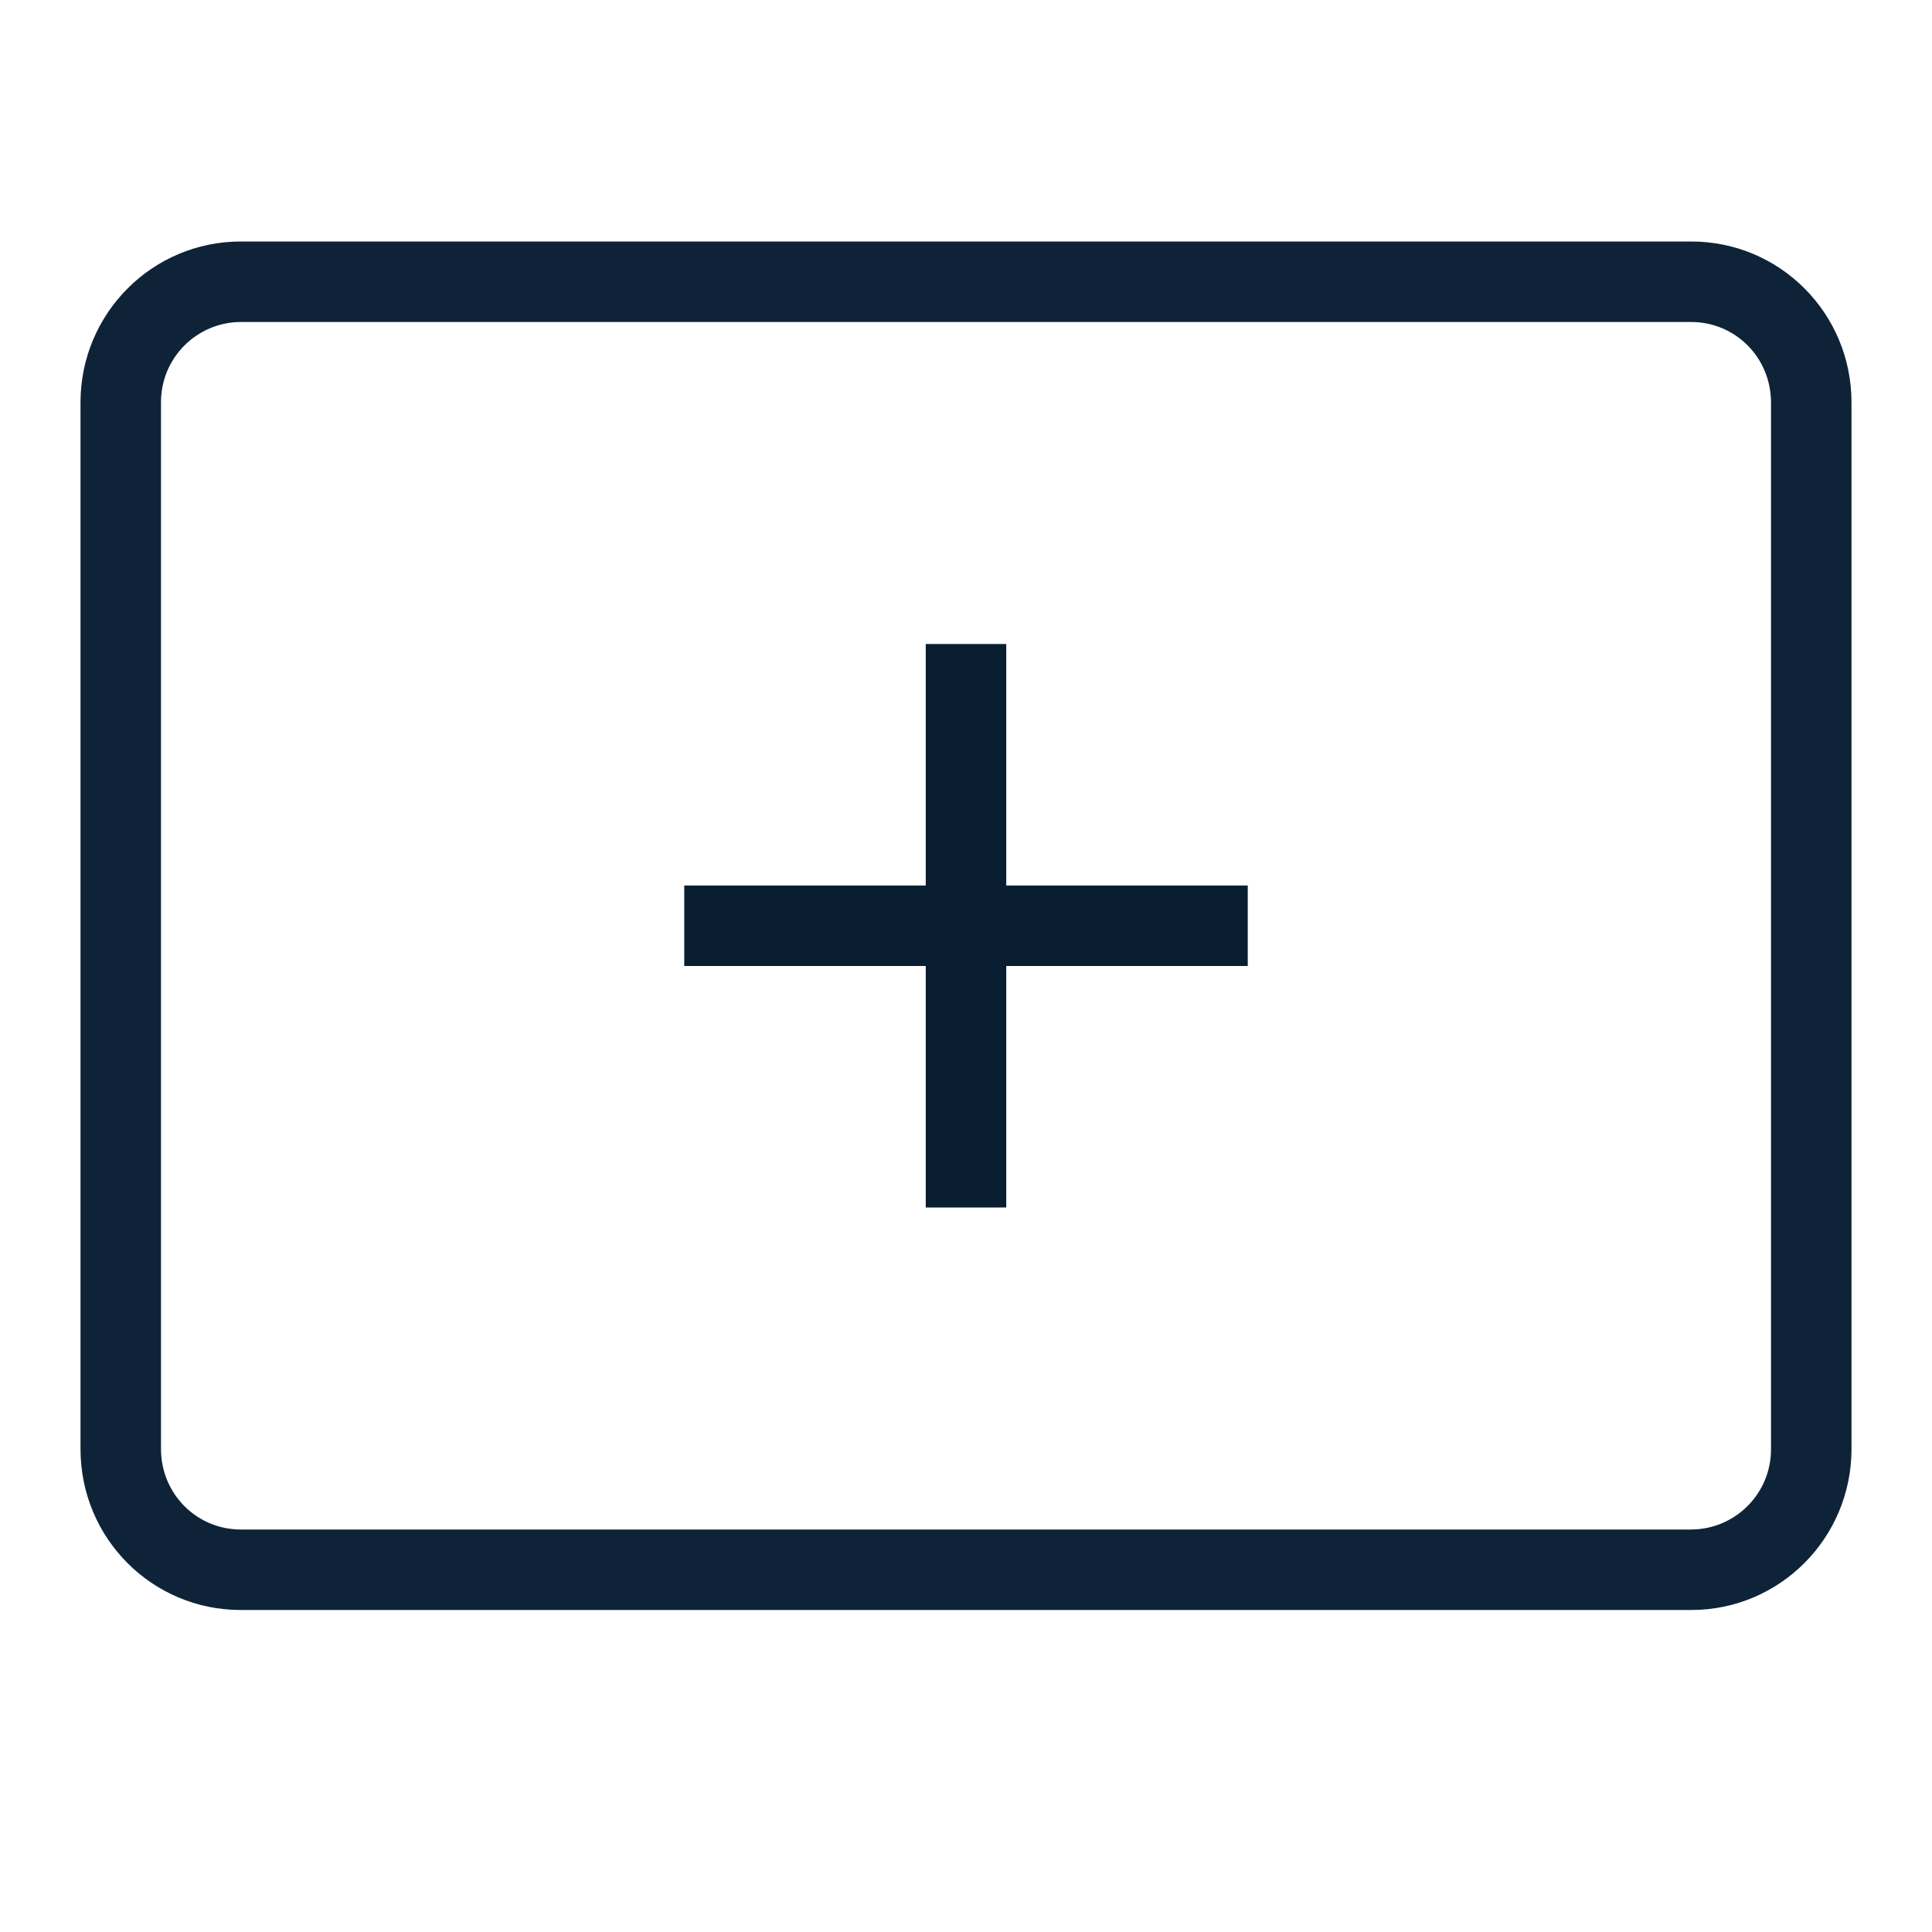
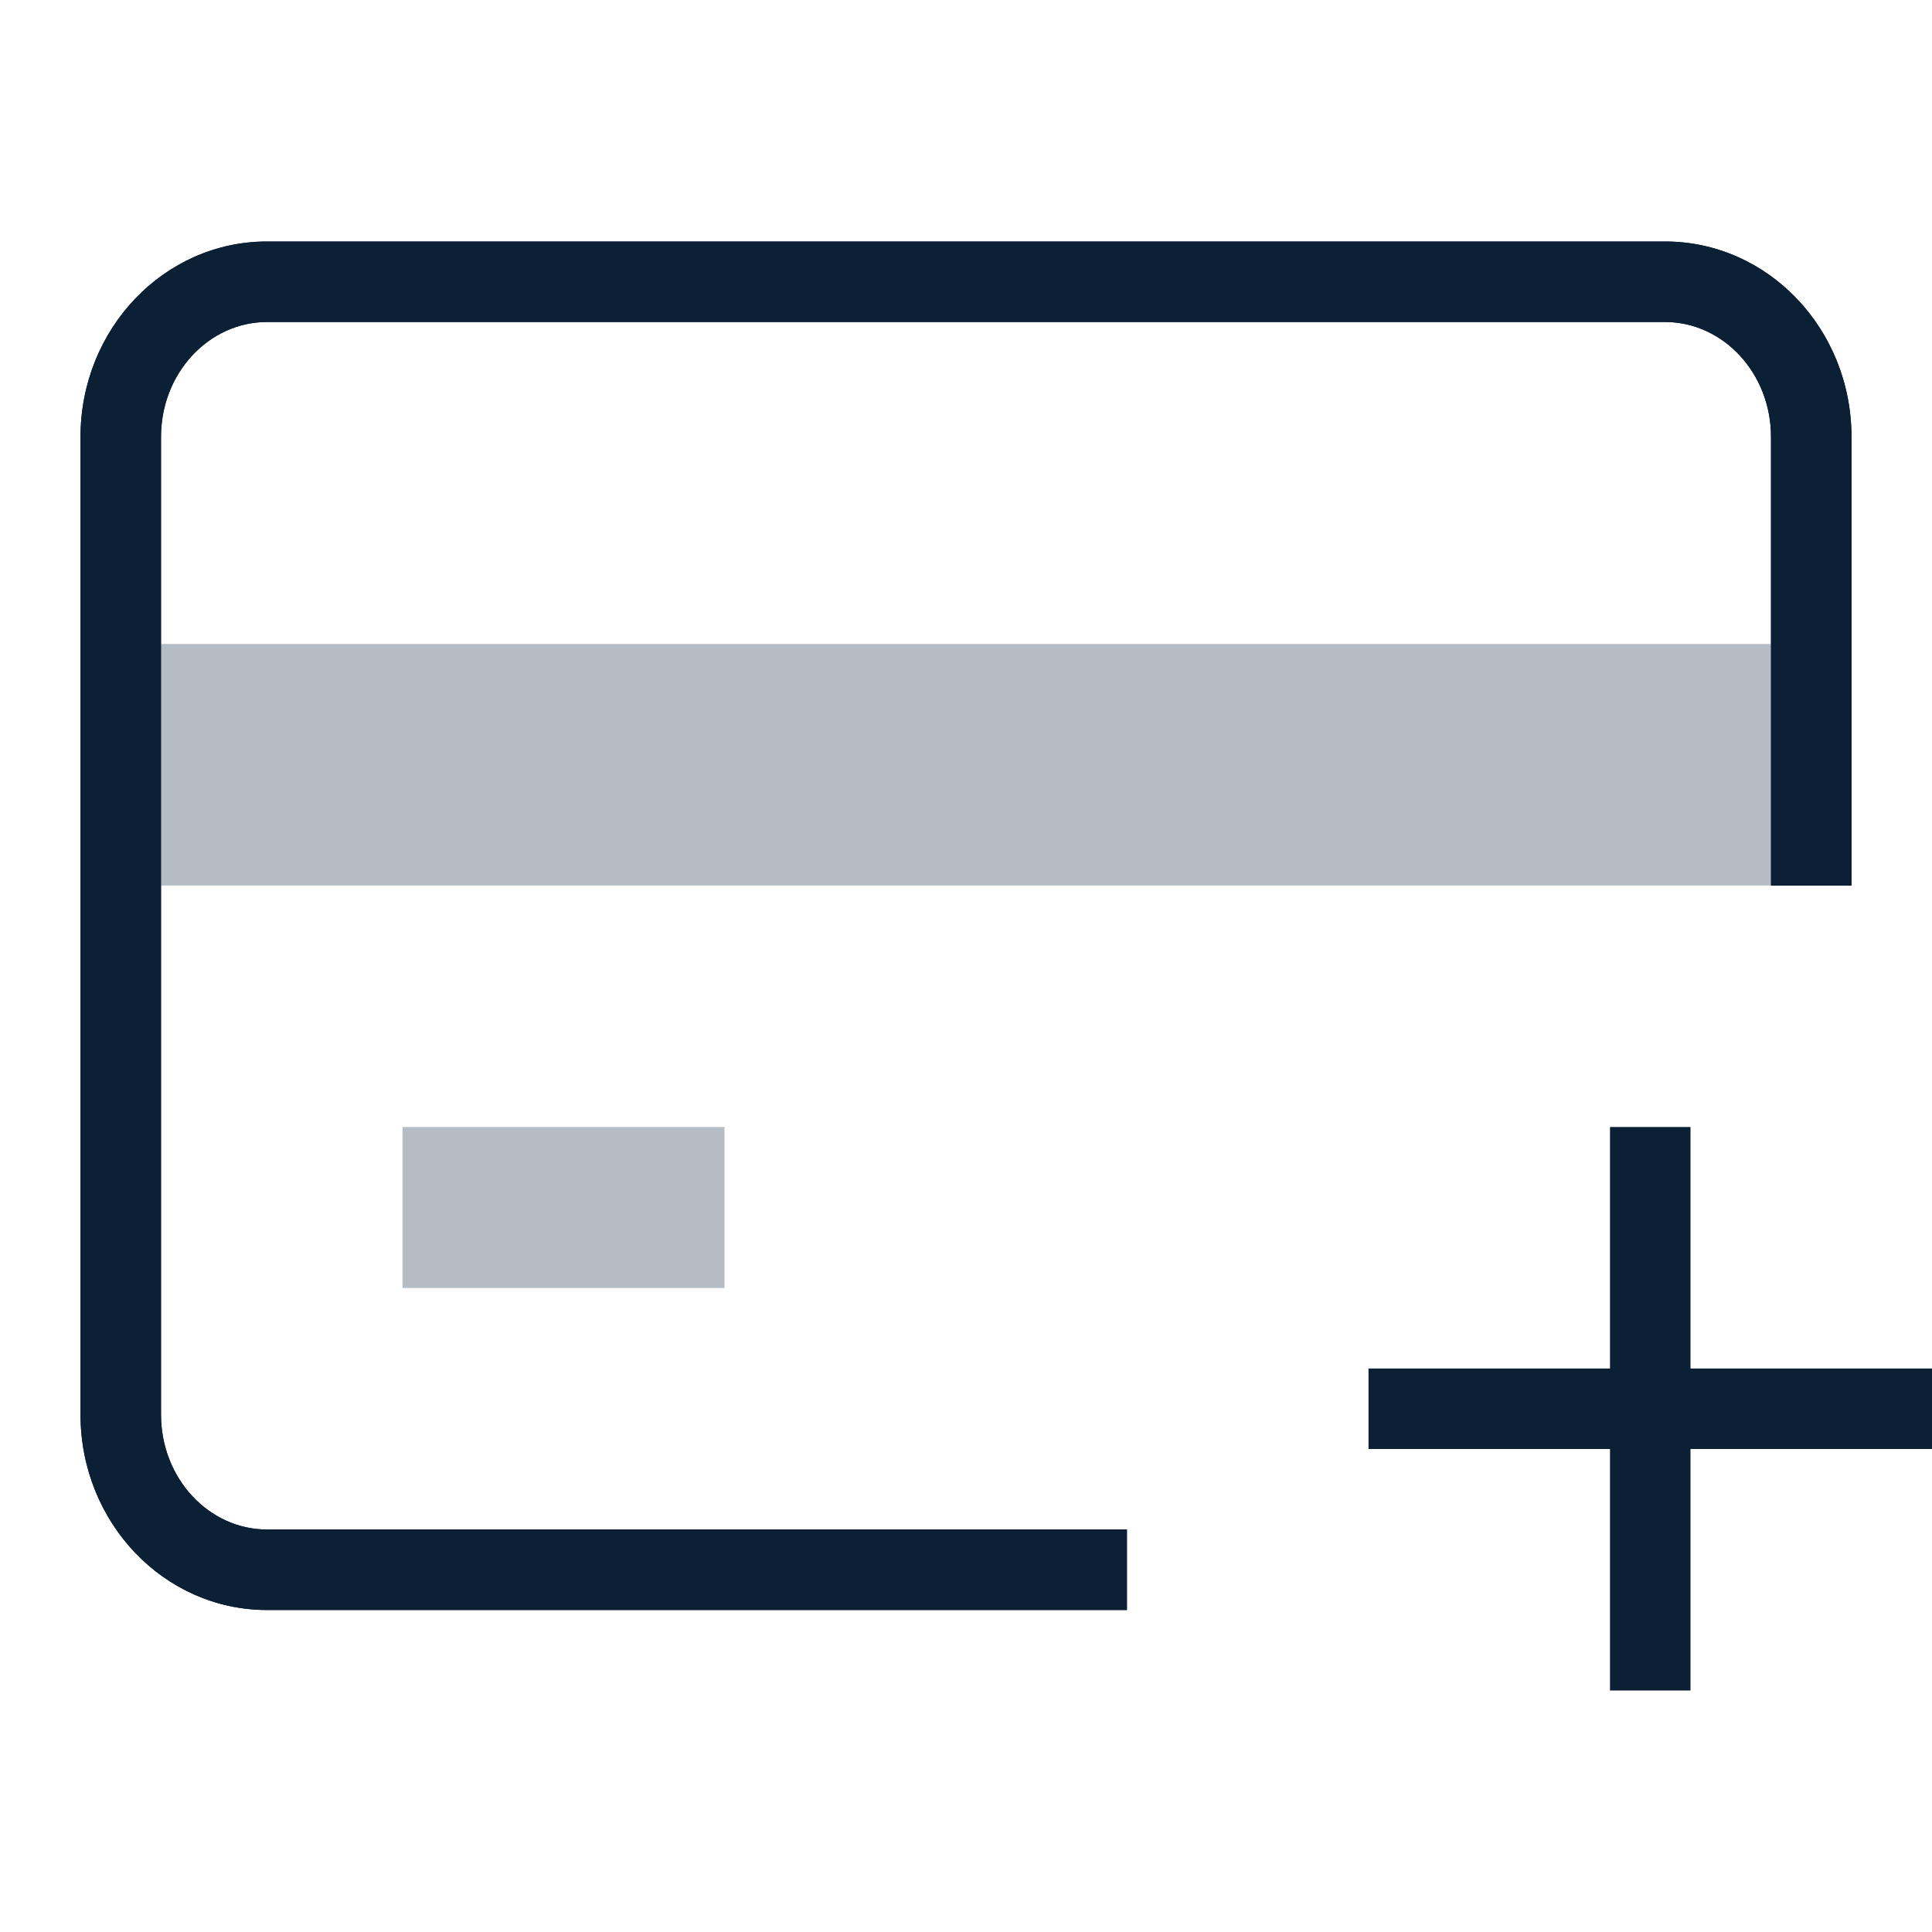
- <svg xmlns="http://www.w3.org/2000/svg" width="24" height="24">
-   <g fill="none" fill-rule="evenodd">
-     <path d="M0 0h24v24H0z" />
-     <path d="M2 18c0 .556.442 1 .991 1H21.01A.995.995 0 0 0 22 18V5c0-.556-.442-1-.991-1H2.99A.995.995 0 0 0 2 5v13zm.991-15H21.01C22.109 3 23 3.89 23 5v13c0 1.105-.89 2-1.991 2H2.99C1.891 20 1 19.11 1 18V5c0-1.105.89-2 1.991-2z" fill="#0F2338" fill-rule="nonzero" />
-     <path fill="#0A1E32" fill-rule="nonzero" d="M12.5 15v-3h3v-1h-3V8h-1v3h-3v1h3v3z" />
+ <svg xmlns="http://www.w3.org/2000/svg" width="24px" height="24px" viewBox="0 0 24 24" version="1.1">
+   <defs />
+   <g id="MVP-Copy" stroke="none" stroke-width="1" fill="none" fill-rule="evenodd">
+     <g id="Artboard" transform="translate(-76, -35)">
+       <g id="icon_card-add_m_black" transform="translate(76, 35)">
+         <polygon id="Shape" points="0 0 24 0 24 24 0 24" />
+         <path d="M5,14 L9,14 L9,16 L5,16 L5,14 Z M2,8 L22,8 L22,11 L2,11 L2,8 Z" id="Shape" fill="#0B1F35" fill-rule="nonzero" opacity="0.3" />
+         <path d="M23,11.001 L22,11.001 L22,5.429 C22,4.629 21.4,4 20.684,4 L3.316,4 C2.6,4 2,4.629 2,5.429 L2,17.571 C2,18.371 2.6,19 3.316,19 L13.999,19 L13.999,20 L3.316,20 C2.037,20 1,18.913 1,17.571 L1,5.429 C1,4.087 2.037,3 3.316,3 L20.684,3 C21.963,3 23,4.087 23,5.429 L23,11.001 Z" id="Path" fill="#0B1F35" fill-rule="nonzero" />
+         <polygon id="Shape-Copy" fill="#0B1F35" points="21 21 21 18 24 18 24 17 21 17 21 14 20 14 20 17 17 17 17 18 20 18 20 21" />
+         <path d="M23,11.001 L22,11.001 L22,5.429 C22,4.629 21.4,4 20.684,4 L3.316,4 C2.6,4 2,4.629 2,5.429 L2,17.571 C2,18.371 2.6,19 3.316,19 L13.999,19 L13.999,20 L3.316,20 C2.037,20 1,18.913 1,17.571 L1,5.429 C1,4.087 2.037,3 3.316,3 L20.684,3 C21.963,3 23,4.087 23,5.429 L23,11.001 Z" id="Path" fill="#0B1F35" fill-rule="nonzero" />
+       </g>
+     </g>
  </g>
</svg>
